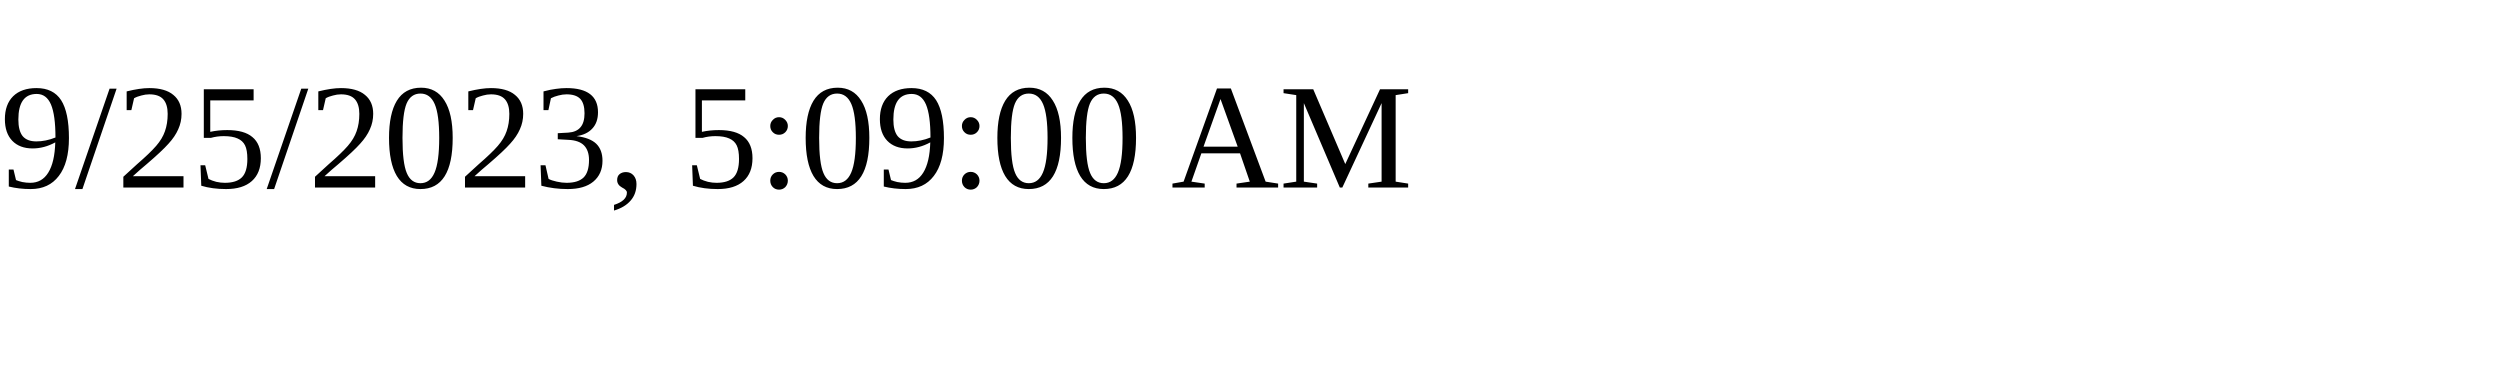
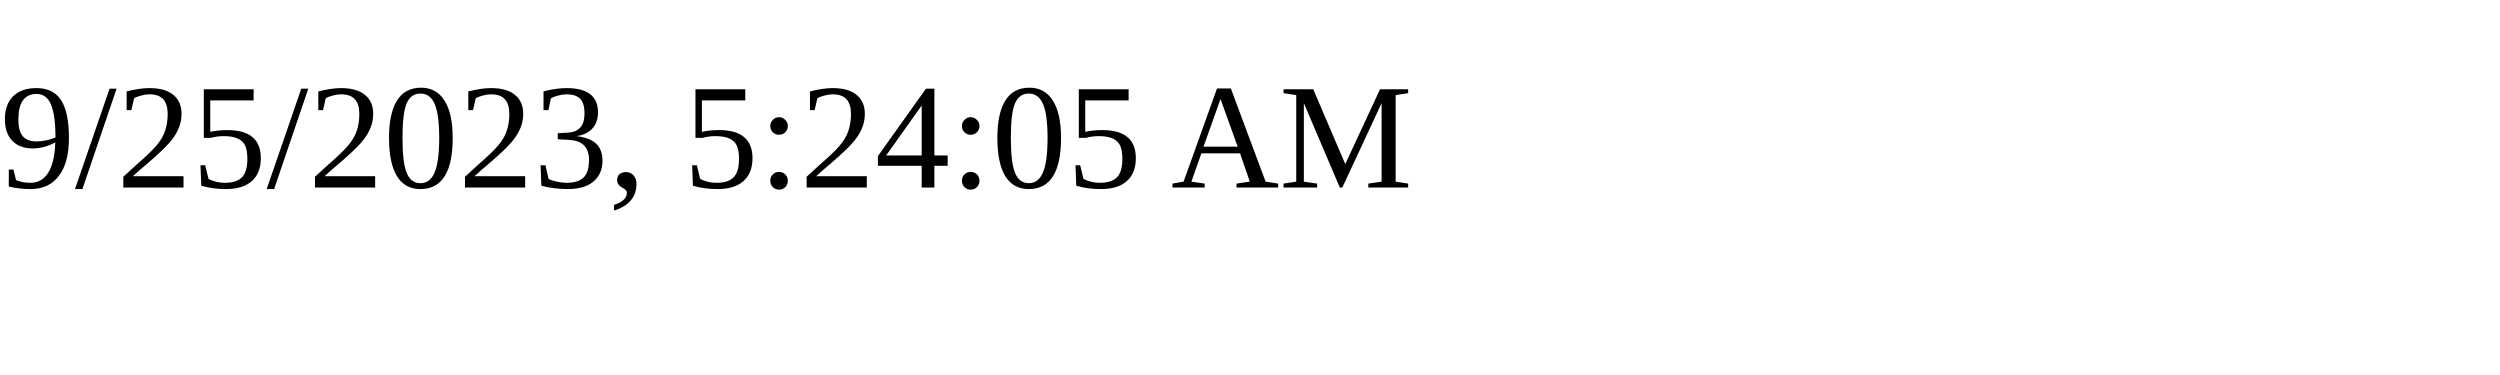
<svg xmlns="http://www.w3.org/2000/svg" height="30" width="200">
-   <text x="0" y="15">9/25/2023, 5:09:00 AM</text>
+   <text x="0" y="15">9/25/2023, 5:24:05 AM</text>
</svg>
